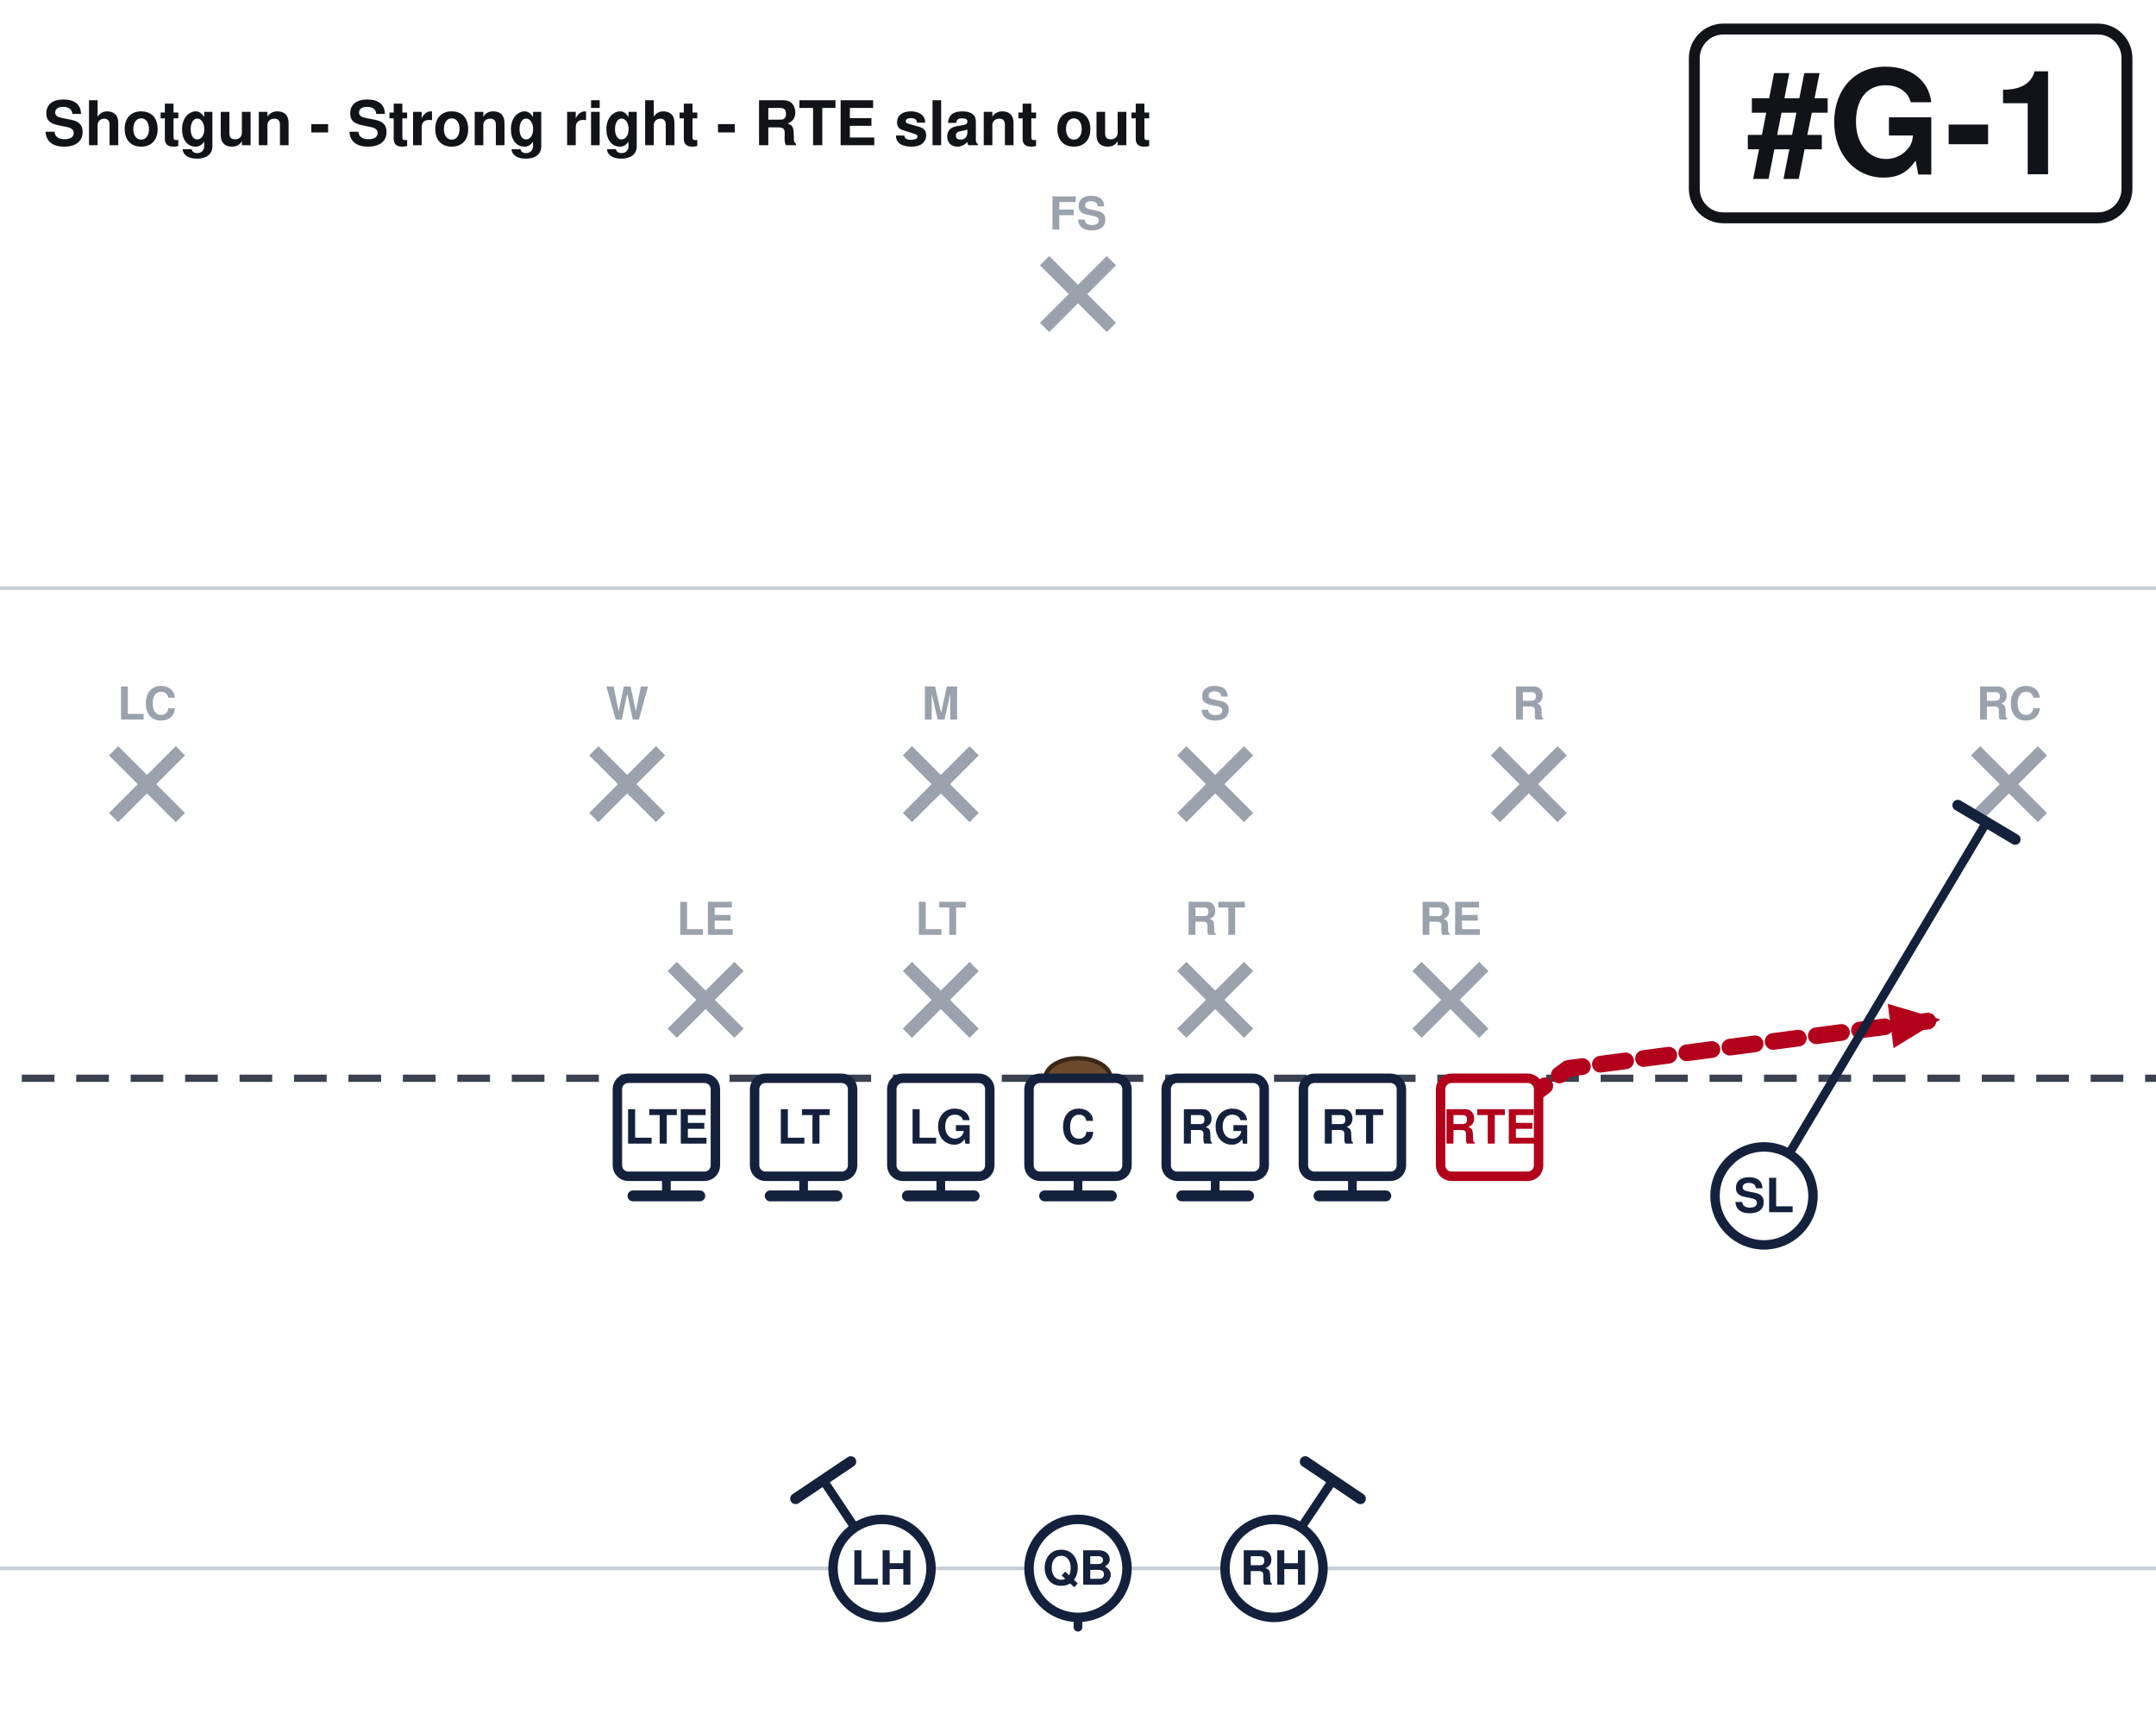
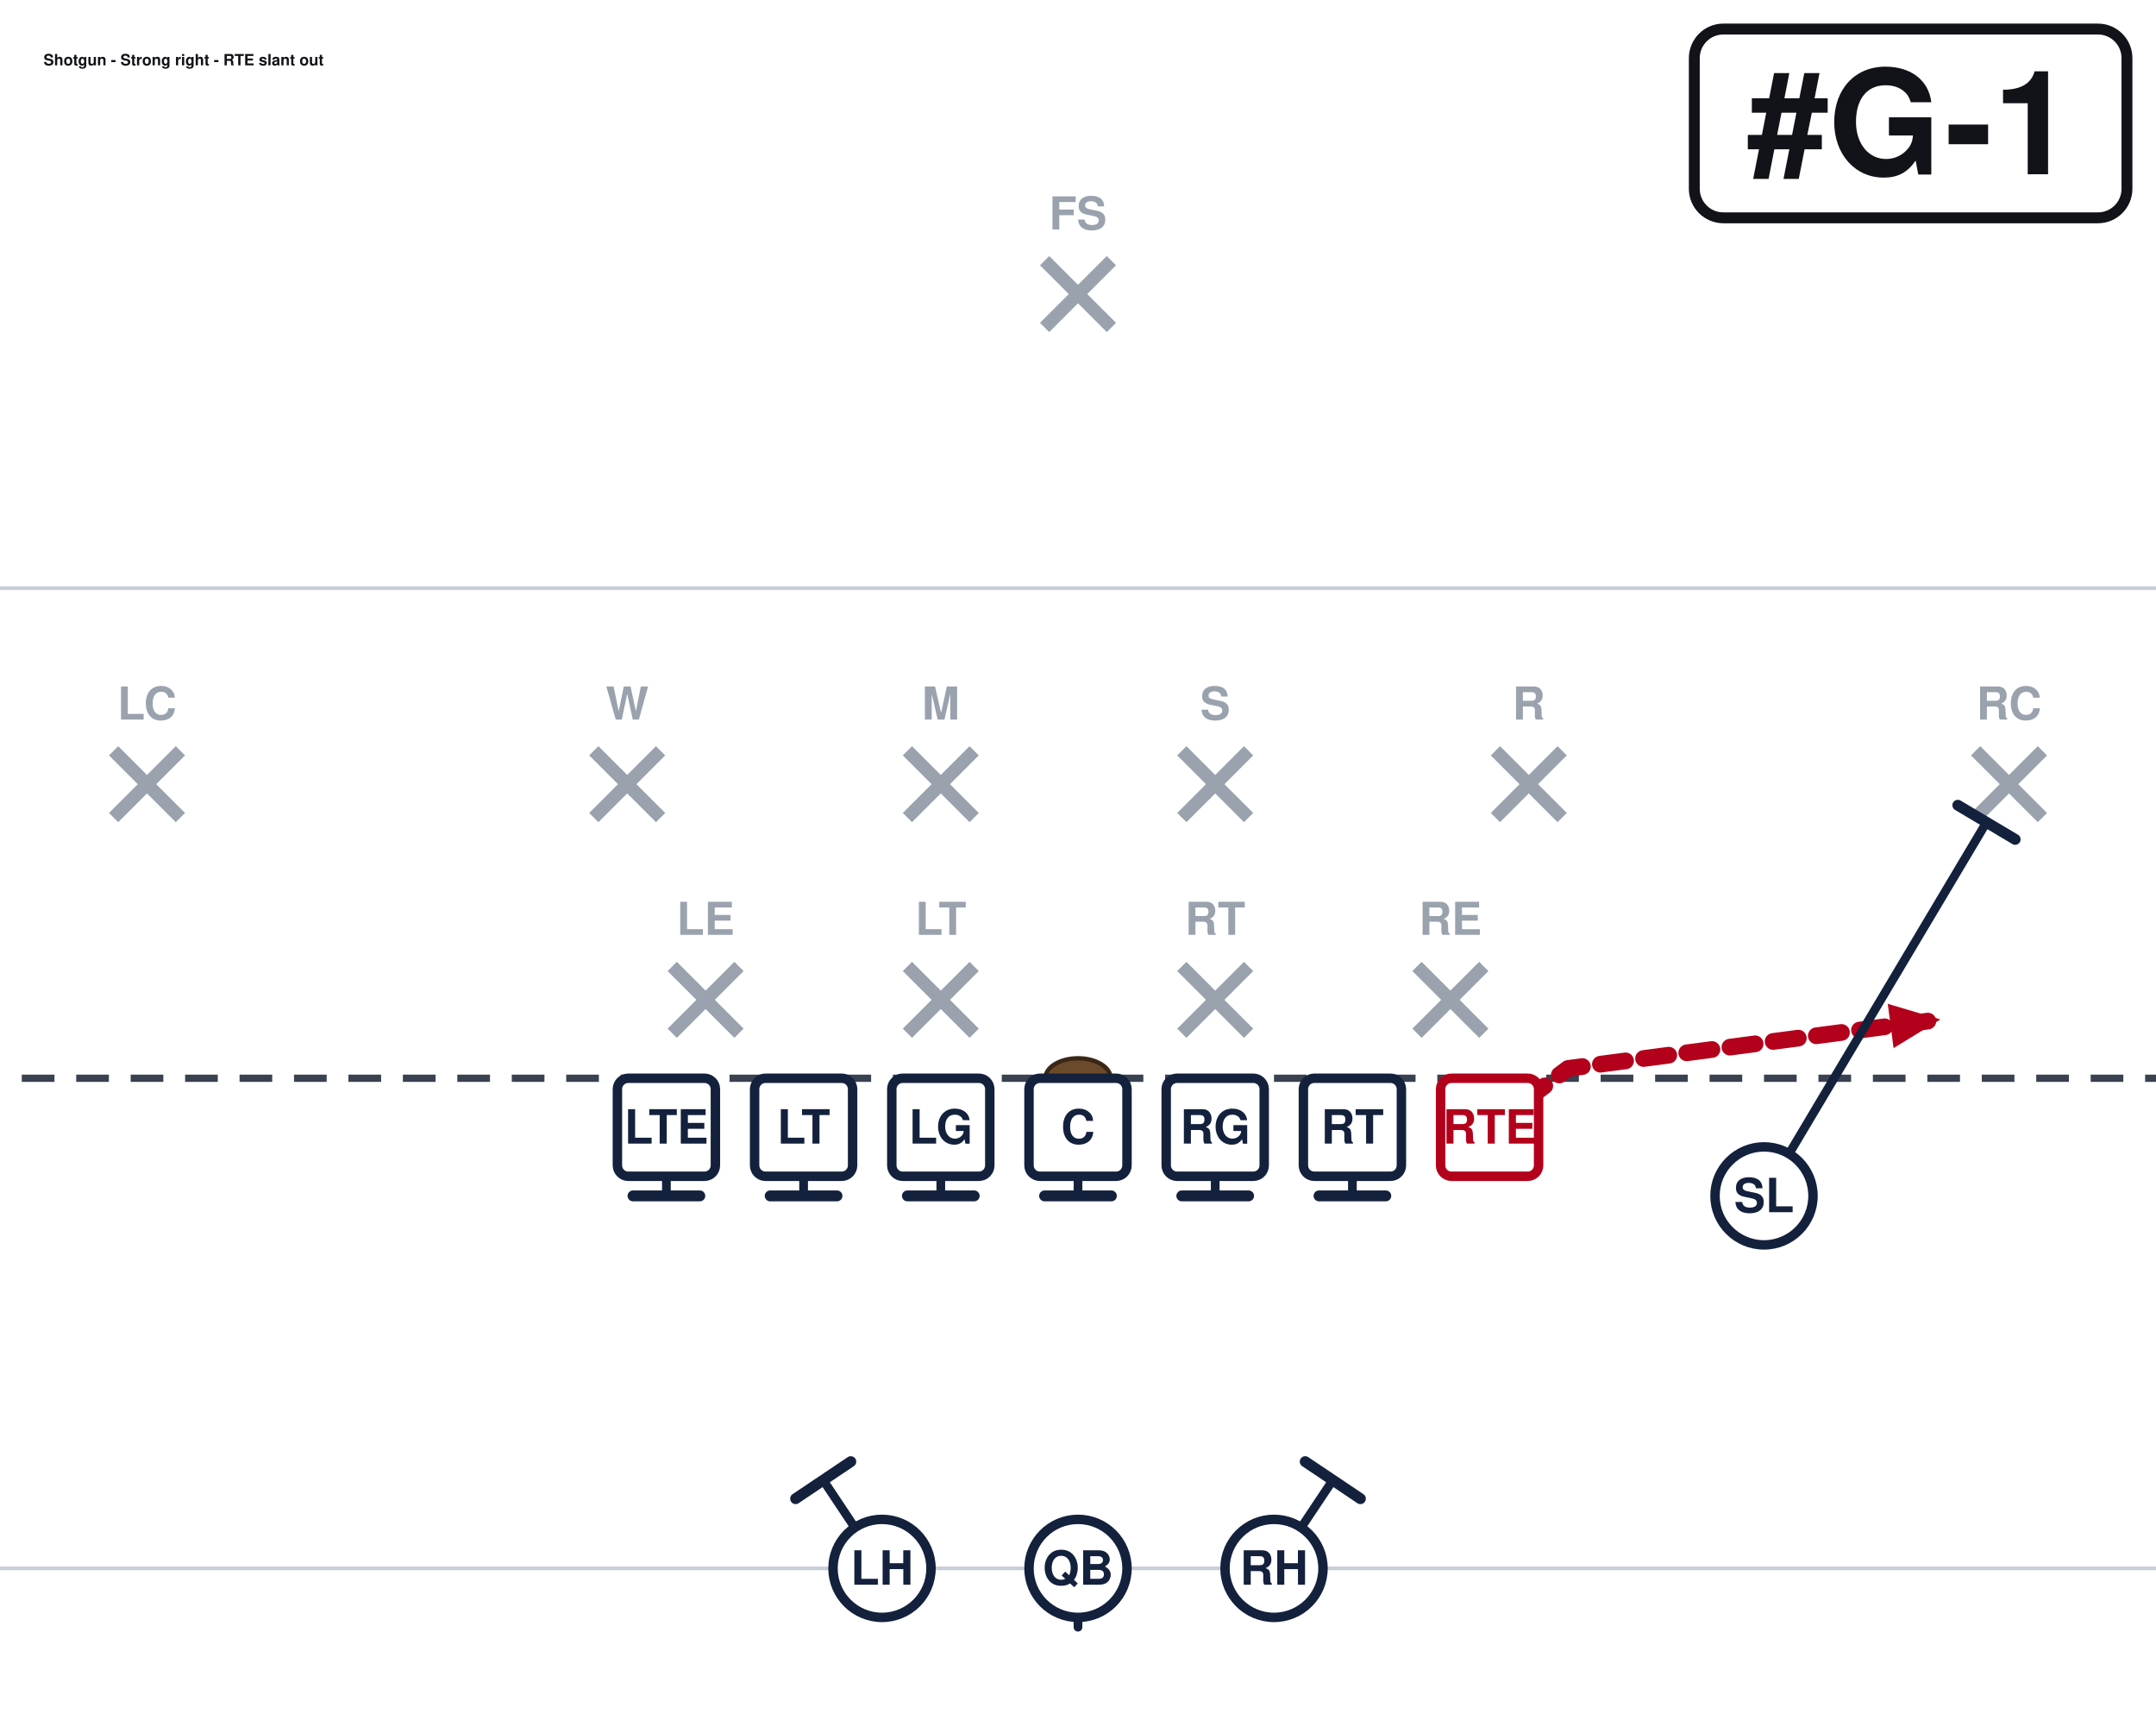
<svg xmlns="http://www.w3.org/2000/svg" width="594" height="472" viewBox="54 27 594 472" font-family="Segoe UI, Helvetica, Arial, sans-serif" role="img">
  <rect x="0" y="0" width="702" height="513" fill="#ffffff" />
  <line x1="0" y1="459.0" x2="702" y2="459.0" stroke="#c8cdd6" stroke-width="1" />
  <line x1="0" y1="189.0" x2="702" y2="189.0" stroke="#c8cdd6" stroke-width="1" />
  <line x1="0" y1="324.0" x2="702" y2="324.0" stroke="#3a4150" stroke-width="2" stroke-dasharray="9 6" />
  <ellipse cx="351.0" cy="324.0" rx="9" ry="5.5" fill="#6b4a2b" stroke="#3a2716" stroke-width="1.2" />
  <line x1="239.2" y1="293.2" x2="257.6" y2="311.6" stroke="#9aa2ae" stroke-width="3.6" />
  <line x1="257.6" y1="293.2" x2="239.2" y2="311.6" stroke="#9aa2ae" stroke-width="3.6" />
  <text x="248.4" y="284.5" text-anchor="middle" font-size="12.5" fill="#9aa2ae" font-weight="600">LE</text>
  <line x1="304.0" y1="293.2" x2="322.4" y2="311.6" stroke="#9aa2ae" stroke-width="3.6" />
  <line x1="322.4" y1="293.2" x2="304.0" y2="311.6" stroke="#9aa2ae" stroke-width="3.6" />
  <text x="313.2" y="284.5" text-anchor="middle" font-size="12.5" fill="#9aa2ae" font-weight="600">LT</text>
  <line x1="379.6" y1="293.2" x2="398.0" y2="311.6" stroke="#9aa2ae" stroke-width="3.6" />
  <line x1="398.0" y1="293.2" x2="379.6" y2="311.6" stroke="#9aa2ae" stroke-width="3.6" />
  <text x="388.8" y="284.5" text-anchor="middle" font-size="12.5" fill="#9aa2ae" font-weight="600">RT</text>
  <line x1="444.4" y1="293.2" x2="462.8" y2="311.6" stroke="#9aa2ae" stroke-width="3.6" />
  <line x1="462.8" y1="293.2" x2="444.4" y2="311.6" stroke="#9aa2ae" stroke-width="3.6" />
  <text x="453.6" y="284.5" text-anchor="middle" font-size="12.5" fill="#9aa2ae" font-weight="600">RE</text>
  <line x1="217.6" y1="233.8" x2="236.0" y2="252.2" stroke="#9aa2ae" stroke-width="3.6" />
  <line x1="236.0" y1="233.8" x2="217.6" y2="252.2" stroke="#9aa2ae" stroke-width="3.6" />
  <text x="226.8" y="225.2" text-anchor="middle" font-size="12.5" fill="#9aa2ae" font-weight="600">W</text>
  <line x1="304.0" y1="233.8" x2="322.4" y2="252.2" stroke="#9aa2ae" stroke-width="3.6" />
  <line x1="322.4" y1="233.8" x2="304.0" y2="252.2" stroke="#9aa2ae" stroke-width="3.6" />
  <text x="313.2" y="225.2" text-anchor="middle" font-size="12.5" fill="#9aa2ae" font-weight="600">M</text>
  <line x1="379.6" y1="233.8" x2="398.0" y2="252.2" stroke="#9aa2ae" stroke-width="3.6" />
  <line x1="398.0" y1="233.8" x2="379.6" y2="252.2" stroke="#9aa2ae" stroke-width="3.6" />
  <text x="388.8" y="225.2" text-anchor="middle" font-size="12.5" fill="#9aa2ae" font-weight="600">S</text>
  <line x1="466.0" y1="233.8" x2="484.4" y2="252.2" stroke="#9aa2ae" stroke-width="3.6" />
  <line x1="484.4" y1="233.8" x2="466.0" y2="252.2" stroke="#9aa2ae" stroke-width="3.6" />
  <text x="475.2" y="225.2" text-anchor="middle" font-size="12.5" fill="#9aa2ae" font-weight="600">R</text>
  <line x1="85.3" y1="233.8" x2="103.7" y2="252.2" stroke="#9aa2ae" stroke-width="3.6" />
  <line x1="103.7" y1="233.8" x2="85.3" y2="252.2" stroke="#9aa2ae" stroke-width="3.6" />
  <text x="94.5" y="225.2" text-anchor="middle" font-size="12.5" fill="#9aa2ae" font-weight="600">LC</text>
  <line x1="598.3" y1="233.8" x2="616.7" y2="252.2" stroke="#9aa2ae" stroke-width="3.6" />
  <line x1="616.7" y1="233.8" x2="598.3" y2="252.2" stroke="#9aa2ae" stroke-width="3.6" />
  <text x="607.5" y="225.2" text-anchor="middle" font-size="12.5" fill="#9aa2ae" font-weight="600">RC</text>
  <line x1="341.8" y1="98.8" x2="360.2" y2="117.2" stroke="#9aa2ae" stroke-width="3.6" />
  <line x1="360.2" y1="98.8" x2="341.8" y2="117.2" stroke="#9aa2ae" stroke-width="3.6" />
  <text x="351.0" y="90.2" text-anchor="middle" font-size="12.5" fill="#9aa2ae" font-weight="600">FS</text>
  <path d="M237.6,337.5 L237.6,356.4" fill="none" stroke="#14213d" stroke-width="2.4" stroke-linecap="round" stroke-linejoin="round" />
  <line x1="246.8" y1="356.4" x2="228.4" y2="356.4" stroke="#14213d" stroke-width="3.0" stroke-linecap="round" />
  <path d="M275.4,337.5 L275.4,356.4" fill="none" stroke="#14213d" stroke-width="2.4" stroke-linecap="round" stroke-linejoin="round" />
  <line x1="284.6" y1="356.4" x2="266.2" y2="356.4" stroke="#14213d" stroke-width="3.0" stroke-linecap="round" />
  <path d="M313.2,337.5 L313.2,356.4" fill="none" stroke="#14213d" stroke-width="2.4" stroke-linecap="round" stroke-linejoin="round" />
  <line x1="322.4" y1="356.4" x2="304.0" y2="356.4" stroke="#14213d" stroke-width="3.0" stroke-linecap="round" />
  <path d="M351.0,337.5 L351.0,356.4" fill="none" stroke="#14213d" stroke-width="2.4" stroke-linecap="round" stroke-linejoin="round" />
  <line x1="360.2" y1="356.4" x2="341.8" y2="356.4" stroke="#14213d" stroke-width="3.0" stroke-linecap="round" />
  <path d="M388.8,337.5 L388.8,356.4" fill="none" stroke="#14213d" stroke-width="2.4" stroke-linecap="round" stroke-linejoin="round" />
  <line x1="398.0" y1="356.4" x2="379.6" y2="356.4" stroke="#14213d" stroke-width="3.0" stroke-linecap="round" />
  <path d="M426.6,337.5 L426.6,356.4" fill="none" stroke="#14213d" stroke-width="2.4" stroke-linecap="round" stroke-linejoin="round" />
  <line x1="435.8" y1="356.4" x2="417.4" y2="356.4" stroke="#14213d" stroke-width="3.0" stroke-linecap="round" />
  <path d="M464.4,337.5 L486.0,321.3 L588.6,307.8" fill="none" stroke="#b3001b" stroke-width="4.6" stroke-linecap="round" stroke-linejoin="round" stroke-dasharray="7 5" />
  <polygon points="588.6,307.8 575.7,315.7 574.1,303.5" fill="#b3001b" />
  <path d="M540.0,356.4 L601.3,253.5" fill="none" stroke="#14213d" stroke-width="2.4" stroke-linecap="round" stroke-linejoin="round" />
  <line x1="593.4" y1="248.8" x2="609.2" y2="258.2" stroke="#14213d" stroke-width="3.0" stroke-linecap="round" />
  <path d="M351.0,459.0 L351.0,475.2" fill="none" stroke="#14213d" stroke-width="2.4" stroke-linecap="round" stroke-linejoin="round" stroke-dasharray="7 5" />
  <polygon points="351.0,475.2 346.4,464.8 355.6,464.8" fill="#14213d" />
  <path d="M297.0,459.0 L280.8,434.7" fill="none" stroke="#14213d" stroke-width="2.4" stroke-linecap="round" stroke-linejoin="round" />
  <line x1="273.2" y1="439.8" x2="288.4" y2="429.6" stroke="#14213d" stroke-width="3.0" stroke-linecap="round" />
  <path d="M405.0,459.0 L421.2,434.7" fill="none" stroke="#14213d" stroke-width="2.4" stroke-linecap="round" stroke-linejoin="round" />
  <line x1="413.6" y1="429.6" x2="428.8" y2="439.8" stroke="#14213d" stroke-width="3.0" stroke-linecap="round" />
  <rect x="224.1" y="324.0" width="27.0" height="27.0" rx="3" fill="#ffffff" stroke="#14213d" stroke-width="2.6" />
  <text x="237.6" y="342.0" text-anchor="middle" font-size="13" font-weight="700" fill="#14213d">LTE</text>
  <rect x="261.9" y="324.0" width="27.0" height="27.0" rx="3" fill="#ffffff" stroke="#14213d" stroke-width="2.6" />
  <text x="275.4" y="342.0" text-anchor="middle" font-size="13" font-weight="700" fill="#14213d">LT</text>
  <rect x="299.7" y="324.0" width="27.0" height="27.0" rx="3" fill="#ffffff" stroke="#14213d" stroke-width="2.6" />
  <text x="313.2" y="342.0" text-anchor="middle" font-size="13" font-weight="700" fill="#14213d">LG</text>
  <rect x="337.5" y="324.0" width="27.0" height="27.0" rx="3" fill="#ffffff" stroke="#14213d" stroke-width="2.6" />
  <text x="351.0" y="342.0" text-anchor="middle" font-size="13" font-weight="700" fill="#14213d">C</text>
  <rect x="375.3" y="324.0" width="27.0" height="27.0" rx="3" fill="#ffffff" stroke="#14213d" stroke-width="2.6" />
  <text x="388.8" y="342.0" text-anchor="middle" font-size="13" font-weight="700" fill="#14213d">RG</text>
  <rect x="413.1" y="324.0" width="27.0" height="27.0" rx="3" fill="#ffffff" stroke="#14213d" stroke-width="2.6" />
  <text x="426.6" y="342.0" text-anchor="middle" font-size="13" font-weight="700" fill="#14213d">RT</text>
  <rect x="450.9" y="324.0" width="27.0" height="27.0" rx="3" fill="#ffffff" stroke="#b3001b" stroke-width="2.6" />
  <text x="464.4" y="342.0" text-anchor="middle" font-size="13" font-weight="700" fill="#b3001b">RTE</text>
  <circle cx="540.0" cy="356.4" r="13.5" fill="#ffffff" stroke="#14213d" stroke-width="2.6" />
  <text x="540.0" y="360.9" text-anchor="middle" font-size="13" font-weight="700" fill="#14213d">SL</text>
  <circle cx="351.0" cy="459.0" r="13.5" fill="#ffffff" stroke="#14213d" stroke-width="2.6" />
  <text x="351.0" y="463.5" text-anchor="middle" font-size="13" font-weight="700" fill="#14213d">QB</text>
  <circle cx="297.0" cy="459.0" r="13.5" fill="#ffffff" stroke="#14213d" stroke-width="2.6" />
  <text x="297.0" y="463.5" text-anchor="middle" font-size="13" font-weight="700" fill="#14213d">LH</text>
  <circle cx="405.0" cy="459.0" r="13.5" fill="#ffffff" stroke="#14213d" stroke-width="2.6" />
  <text x="405.0" y="463.5" text-anchor="middle" font-size="13" font-weight="700" fill="#14213d">RH</text>
  <rect x="520.8" y="35.0" width="119.2" height="52.0" rx="8" fill="#ffffff" stroke="#111318" stroke-width="3" />
  <text x="580.4" y="75.0" text-anchor="middle" font-size="40" font-weight="800" fill="#111318">#G-1</text>
-   <text x="66.0" y="67.0" font-size="17.0" font-weight="700" fill="#111318">Shotgun - Strong right - RTE slant out</text>
+   <text x="66.0" y="45.0" font-size="4.3" font-weight="700" fill="#111318">Shotgun - Strong right - RTE slant out</text>
</svg>
